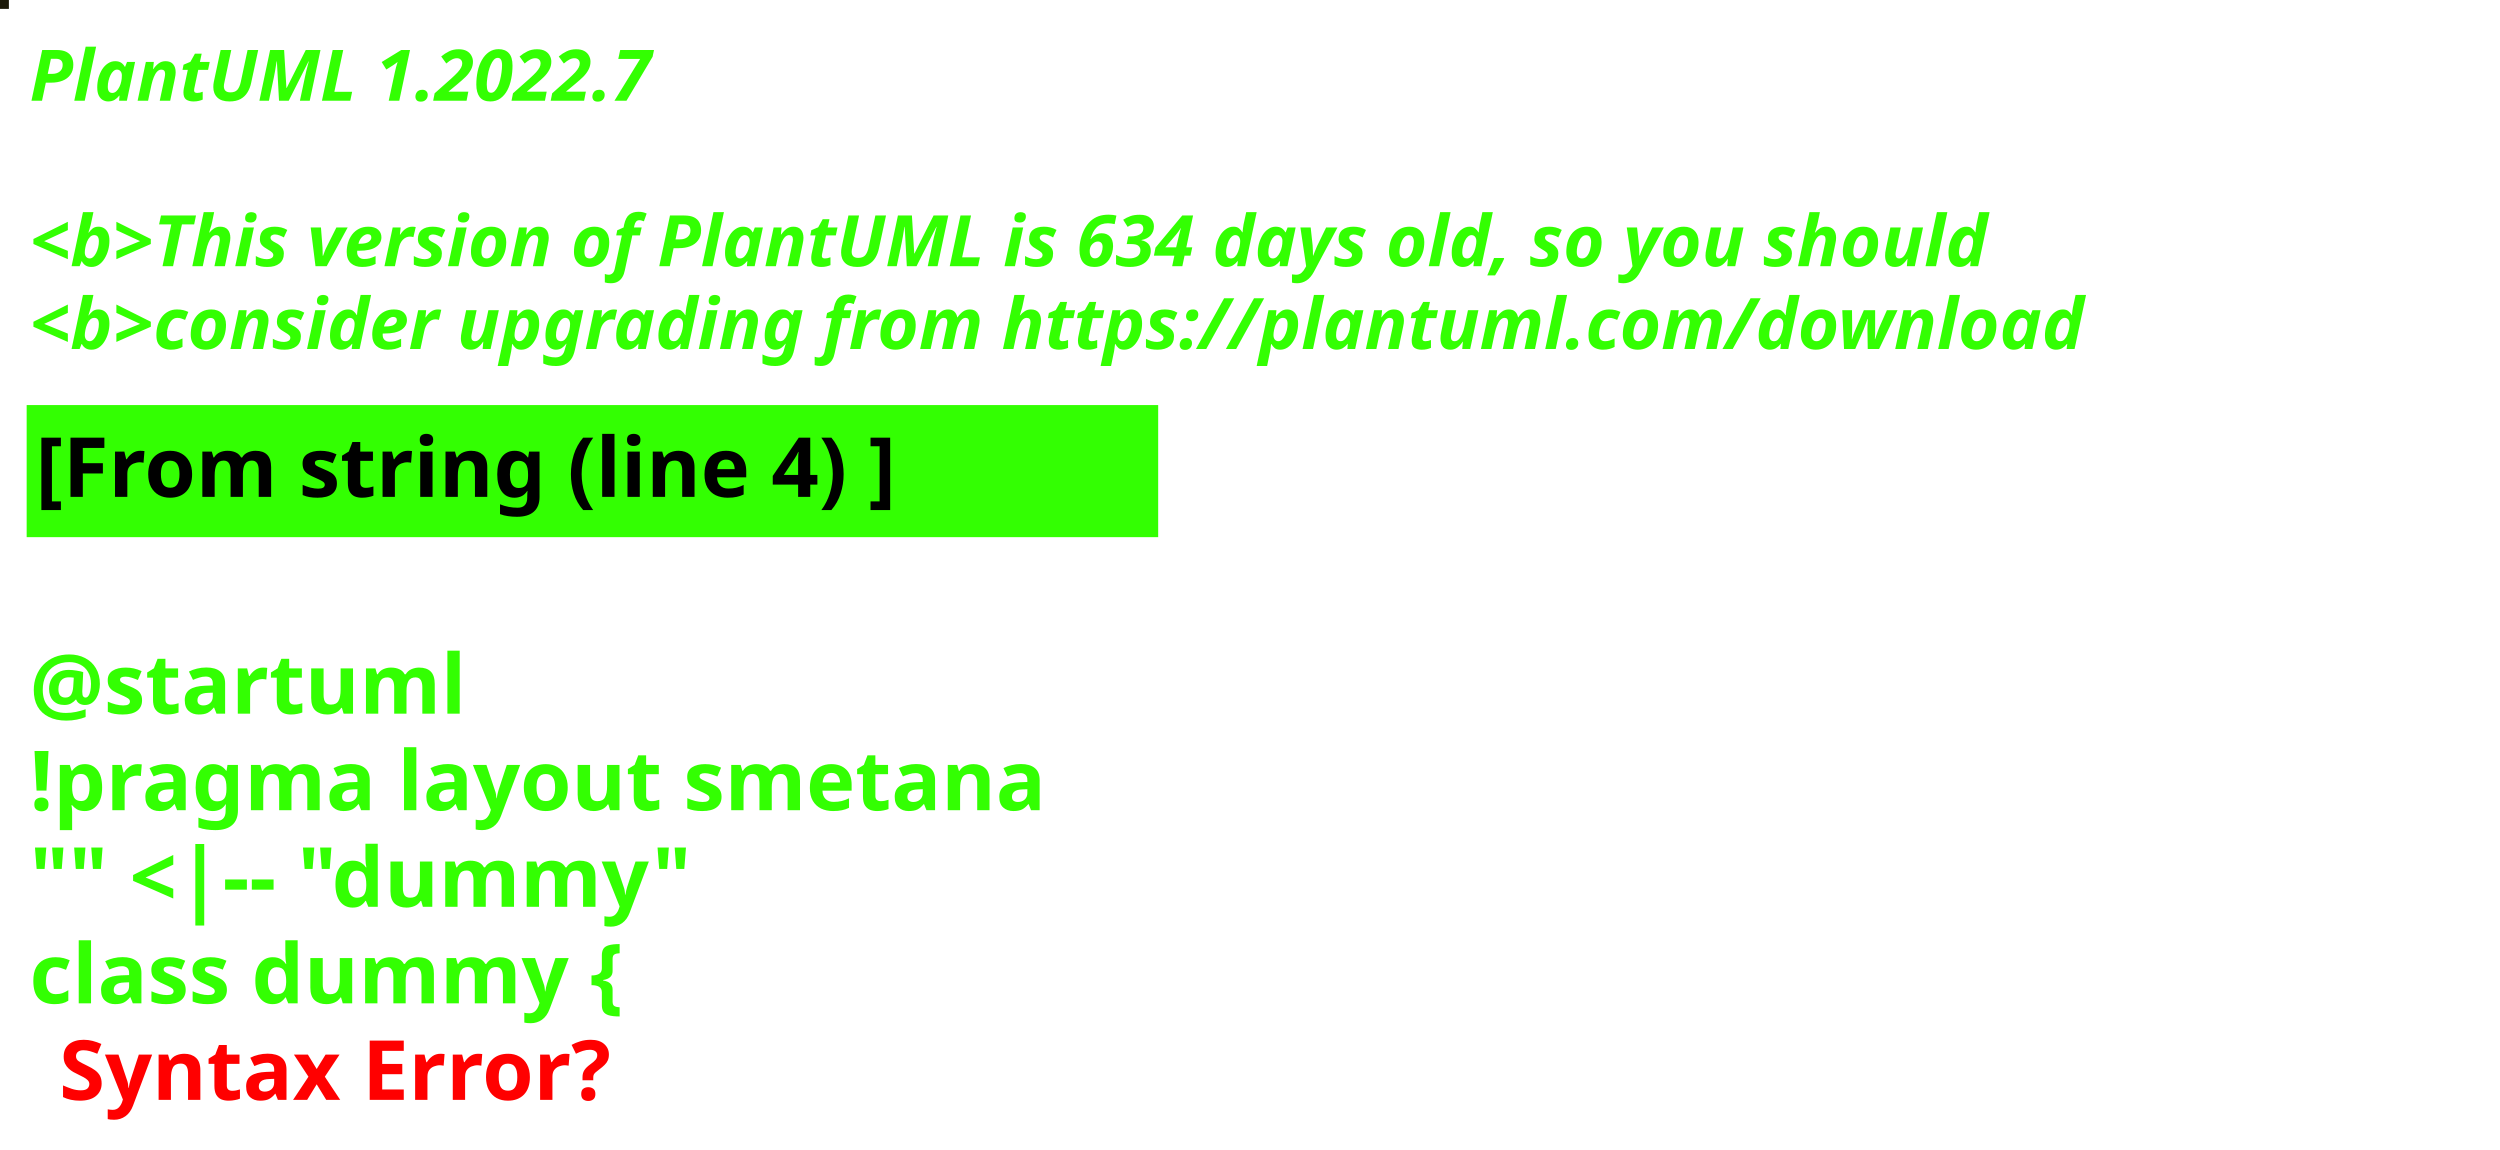
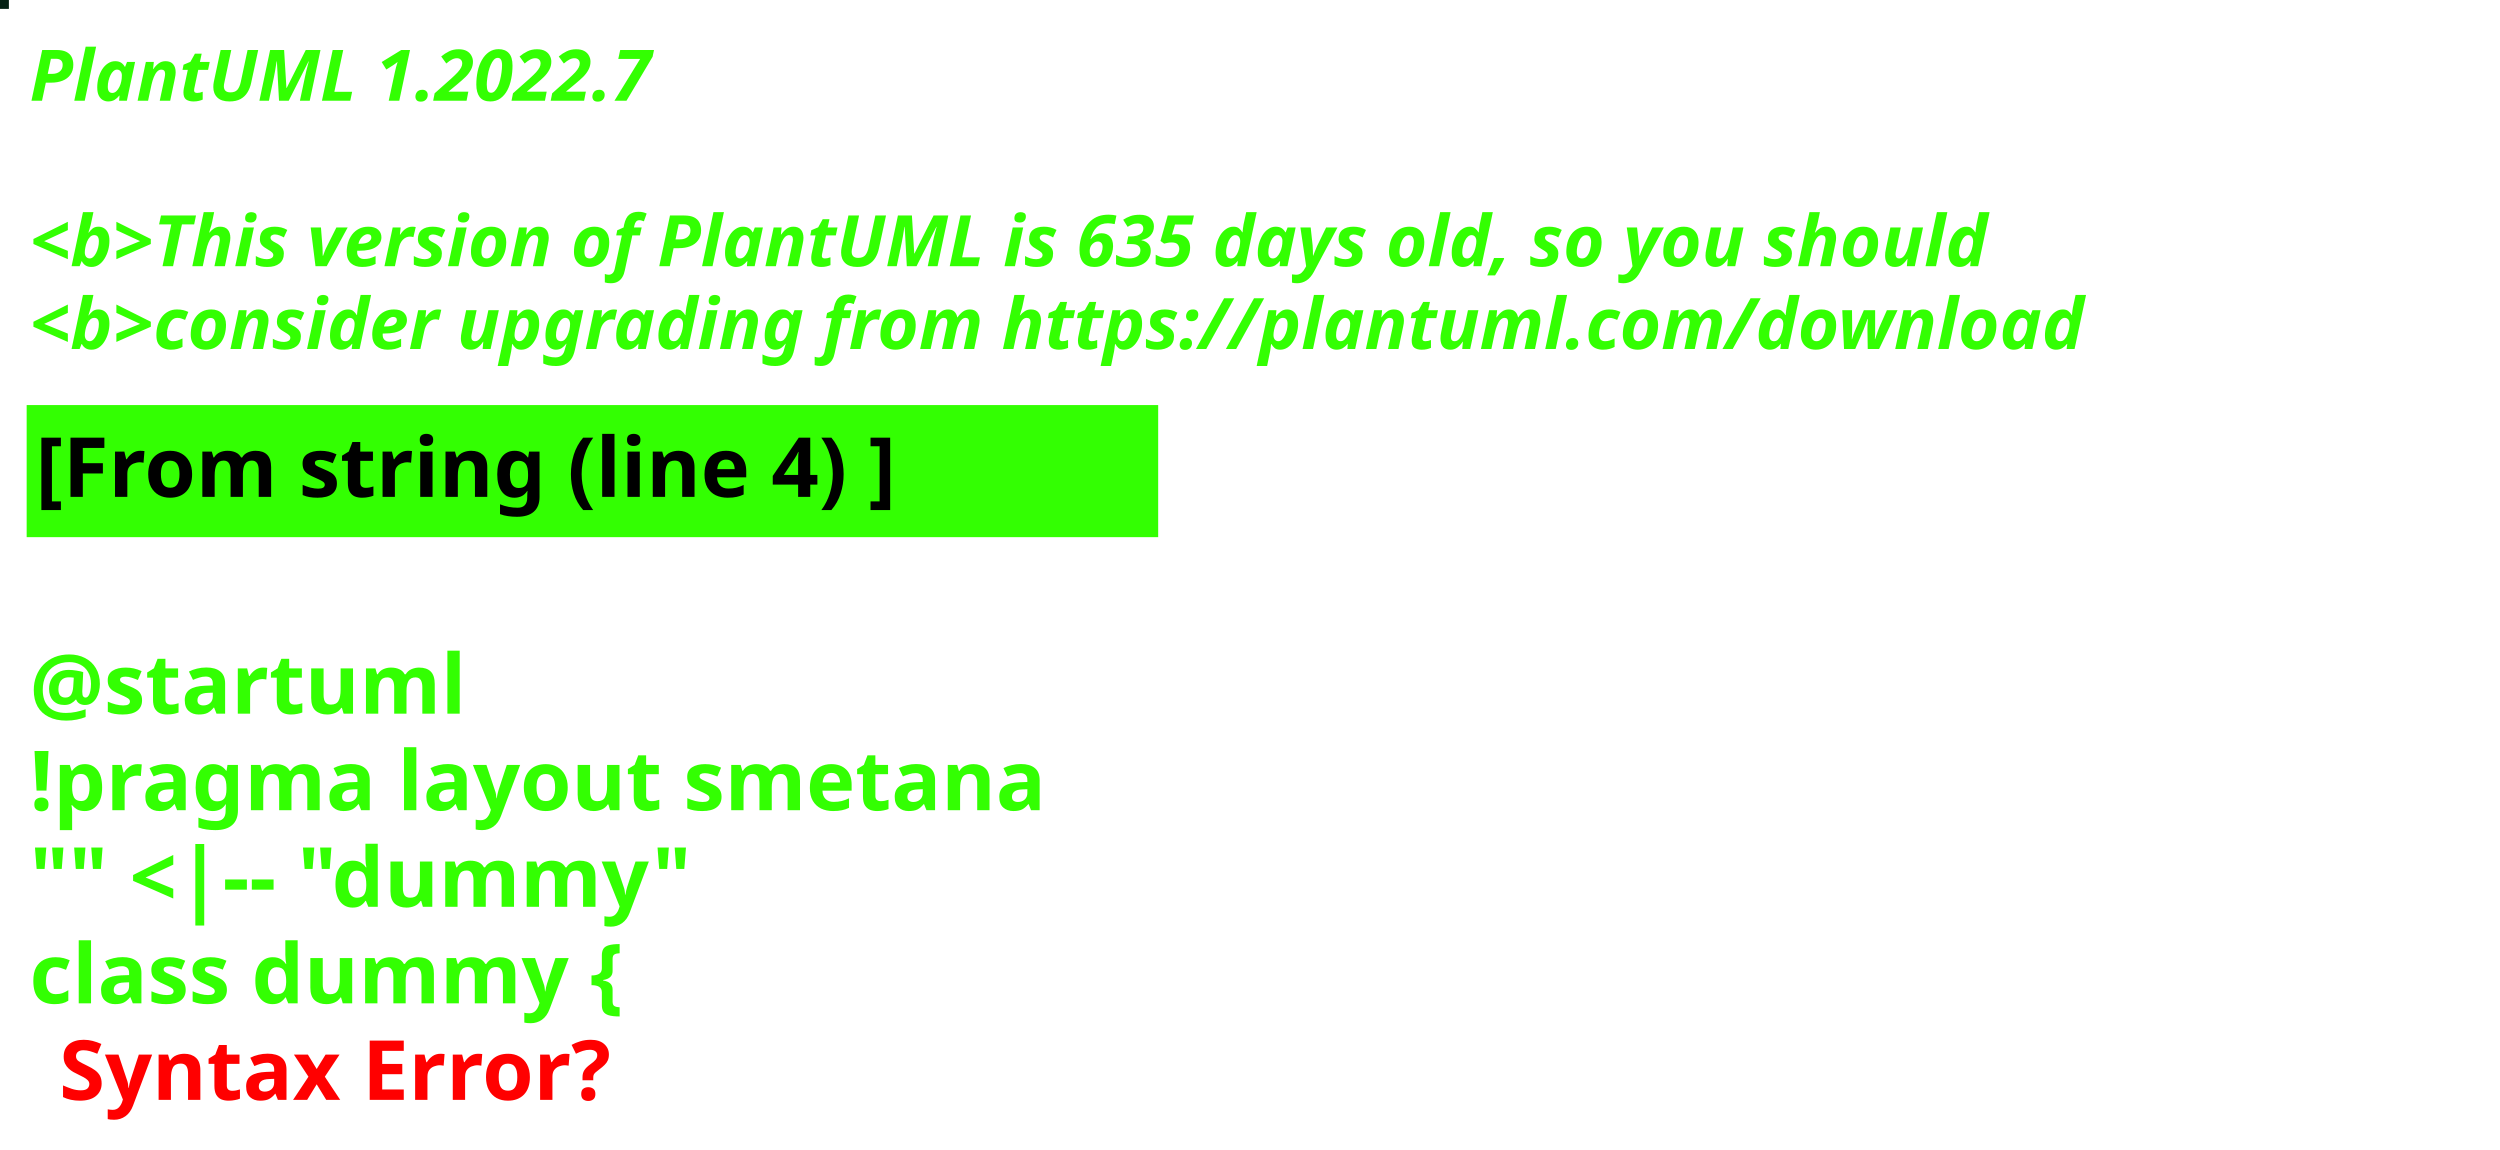
<svg xmlns="http://www.w3.org/2000/svg" contentStyleType="text/css" height="194px" preserveAspectRatio="none" style="width:422px;height:194px;background:#000000;" version="1.1" viewBox="0 0 422 194" width="422px" zoomAndPan="magnify">
  <defs />
  <g>
-     <rect fill="#1C1A09" height="1" style="stroke:#1C1A09;stroke-width:1.0;" width="1" x="0" y="0" />
+     <rect fill="#052215" height="1" style="stroke:#052215;stroke-width:1.0;" width="1" x="0" y="0" />
    <text fill="#33FF02" font-family="sans-serif" font-size="12" font-style="italic" font-weight="bold" lengthAdjust="spacing" textLength="127" x="5" y="17">PlantUML 1.2022.7</text>
    <text fill="#33FF02" font-family="sans-serif" font-size="12" font-style="italic" font-weight="bold" lengthAdjust="spacing" textLength="4" x="5" y="30.969"> </text>
-     <text fill="#33FF02" font-family="sans-serif" font-size="12" font-style="italic" font-weight="bold" lengthAdjust="spacing" textLength="399" x="5" y="44.938">&lt;b&gt;This version of PlantUML is 634 days old, so you should</text>
+     <text fill="#33FF02" font-family="sans-serif" font-size="12" font-style="italic" font-weight="bold" lengthAdjust="spacing" textLength="399" x="5" y="44.938">&lt;b&gt;This version of PlantUML is 635 days old, so you should</text>
    <text fill="#33FF02" font-family="sans-serif" font-size="12" font-style="italic" font-weight="bold" lengthAdjust="spacing" textLength="408" x="5" y="58.906">&lt;b&gt;consider upgrading from https://plantuml.com/download</text>
    <rect fill="#33FF02" height="21.297" style="stroke:#33FF02;stroke-width:1.0;" width="190" x="5" y="68.875" />
    <text fill="#000000" font-family="sans-serif" font-size="14" font-weight="bold" lengthAdjust="spacing" textLength="168" x="6" y="83.875">[From string (line 4) ]</text>
    <text fill="#33FF02" font-family="sans-serif" font-size="14" font-weight="bold" lengthAdjust="spacing" textLength="5" x="5" y="104.172"> </text>
    <text fill="#33FF02" font-family="sans-serif" font-size="14" font-weight="bold" lengthAdjust="spacing" textLength="79" x="5" y="120.469">@startuml</text>
    <text fill="#33FF02" font-family="sans-serif" font-size="14" font-weight="bold" lengthAdjust="spacing" textLength="190" x="5" y="136.766">!pragma layout smetana</text>
    <text fill="#33FF02" font-family="sans-serif" font-size="14" font-weight="bold" lengthAdjust="spacing" textLength="124" x="5" y="153.062">"" &lt;|-- "dummy"</text>
    <text fill="#33FF02" font-family="sans-serif" font-size="14" font-weight="bold" lengthAdjust="spacing" text-decoration="wavy underline" textLength="117" x="5" y="169.359">class dummy {</text>
    <text fill="#FF0000" font-family="sans-serif" font-size="14" font-weight="bold" lengthAdjust="spacing" textLength="106" x="10" y="185.656">Syntax Error?</text>
  </g>
</svg>
